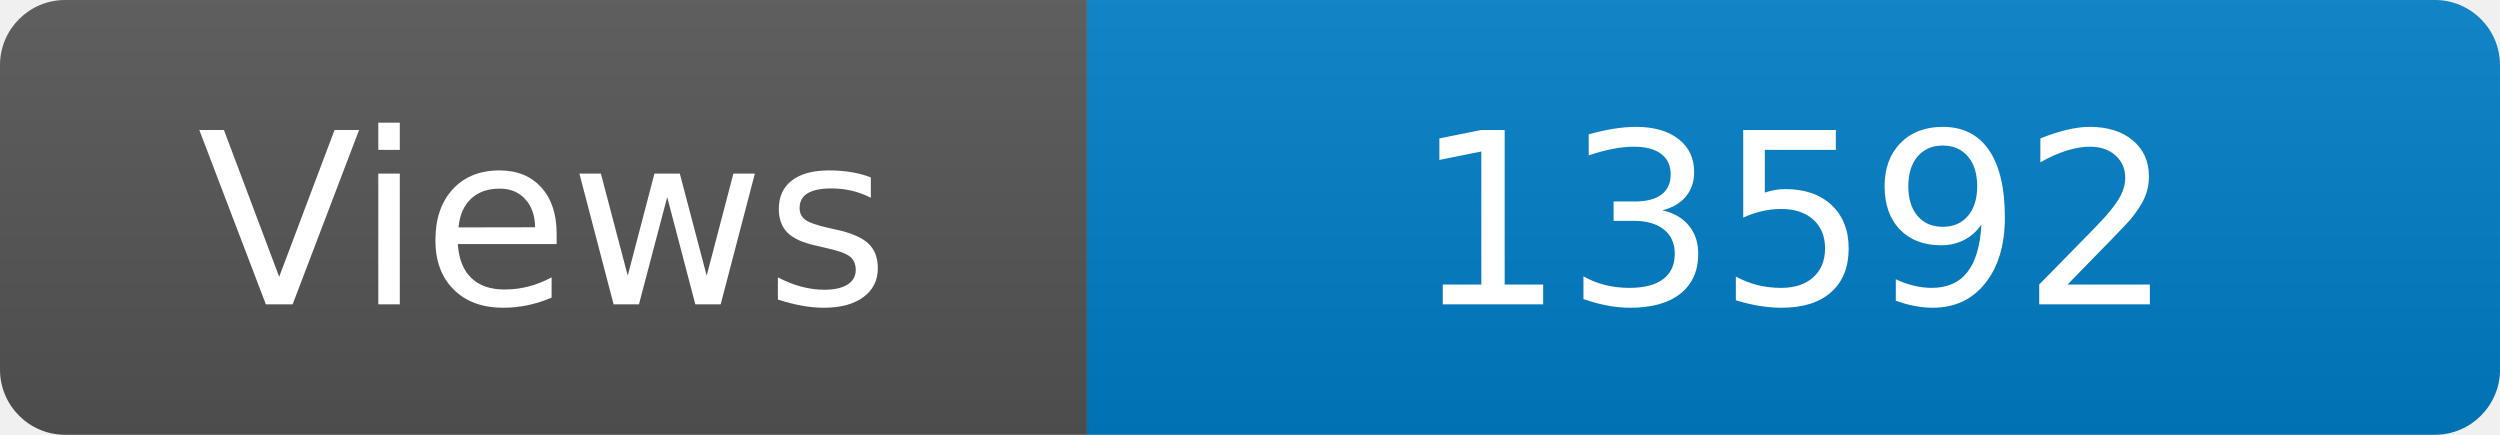
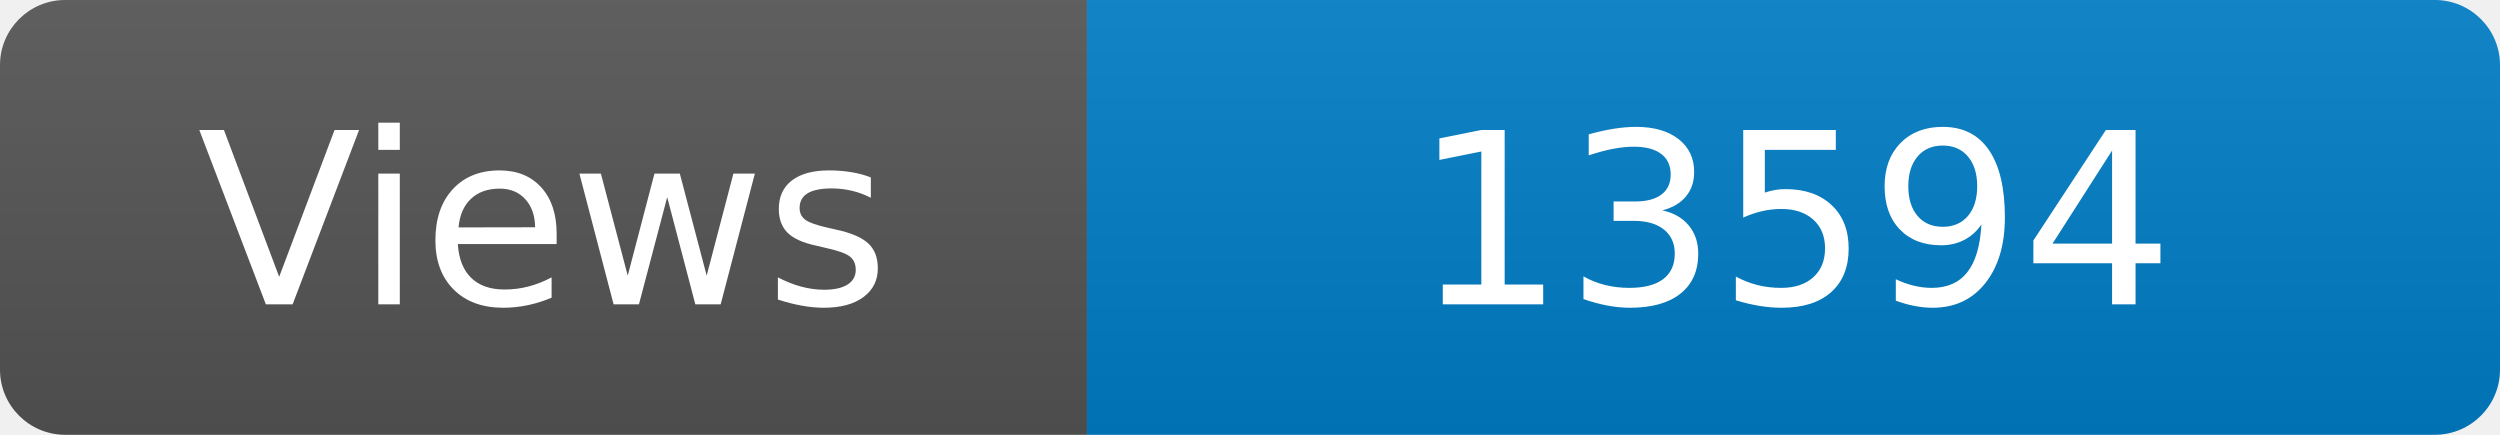
<svg xmlns="http://www.w3.org/2000/svg" width="115" height="20" role="img" aria-label="Maintained?: yes">
  <linearGradient id="s" x2="0" y2="100%">
    <stop offset="0" stop-color="#bbb" stop-opacity=".1" />
    <stop offset="1" stop-opacity=".1" />
  </linearGradient>
  <clipPath id="r">
    <rect width="115" height="20" rx="3" fill="#fff" />
  </clipPath>
  <g clip-path="url(#r)">
    <rect width="50" height="20" fill="#555" />
    <rect x="50" width="160" height="20" fill="#007ec6" />
    <rect width="115" height="20" fill="url(#s)" />
  </g>
  <g fill="#fff" text-anchor="middle" font-family="Verdana,Geneva,DejaVu Sans,sans-serif" font-size="110">
    <text x="250" y="140" transform="scale(.1)" fill="#fff">Views</text>
-     <text x="825" y="140" transform="scale(.1)" fill="#fff">13592</text>
+     <text x="825" y="140" transform="scale(.1)" fill="#fff">13594</text>
  </g>
</svg>
